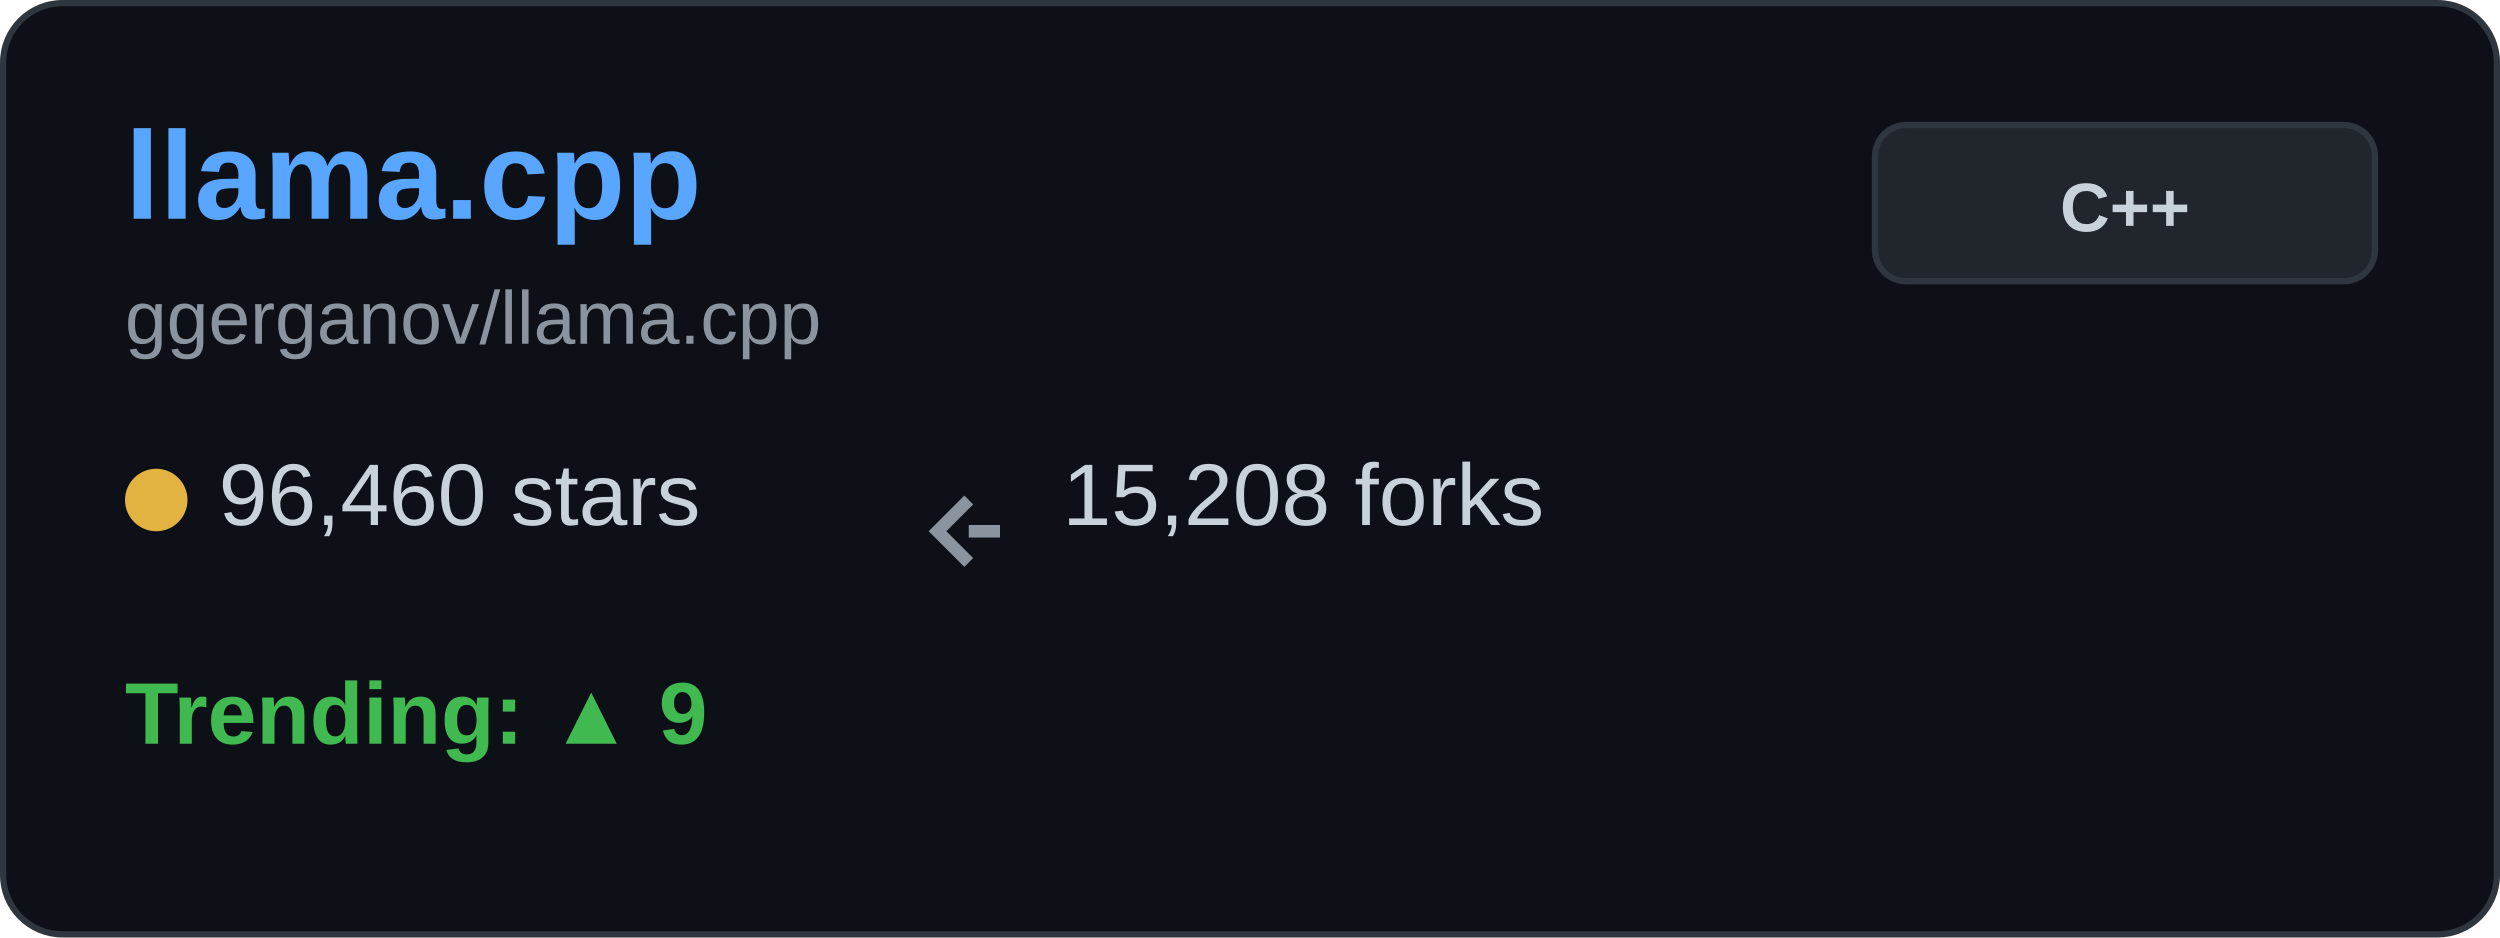
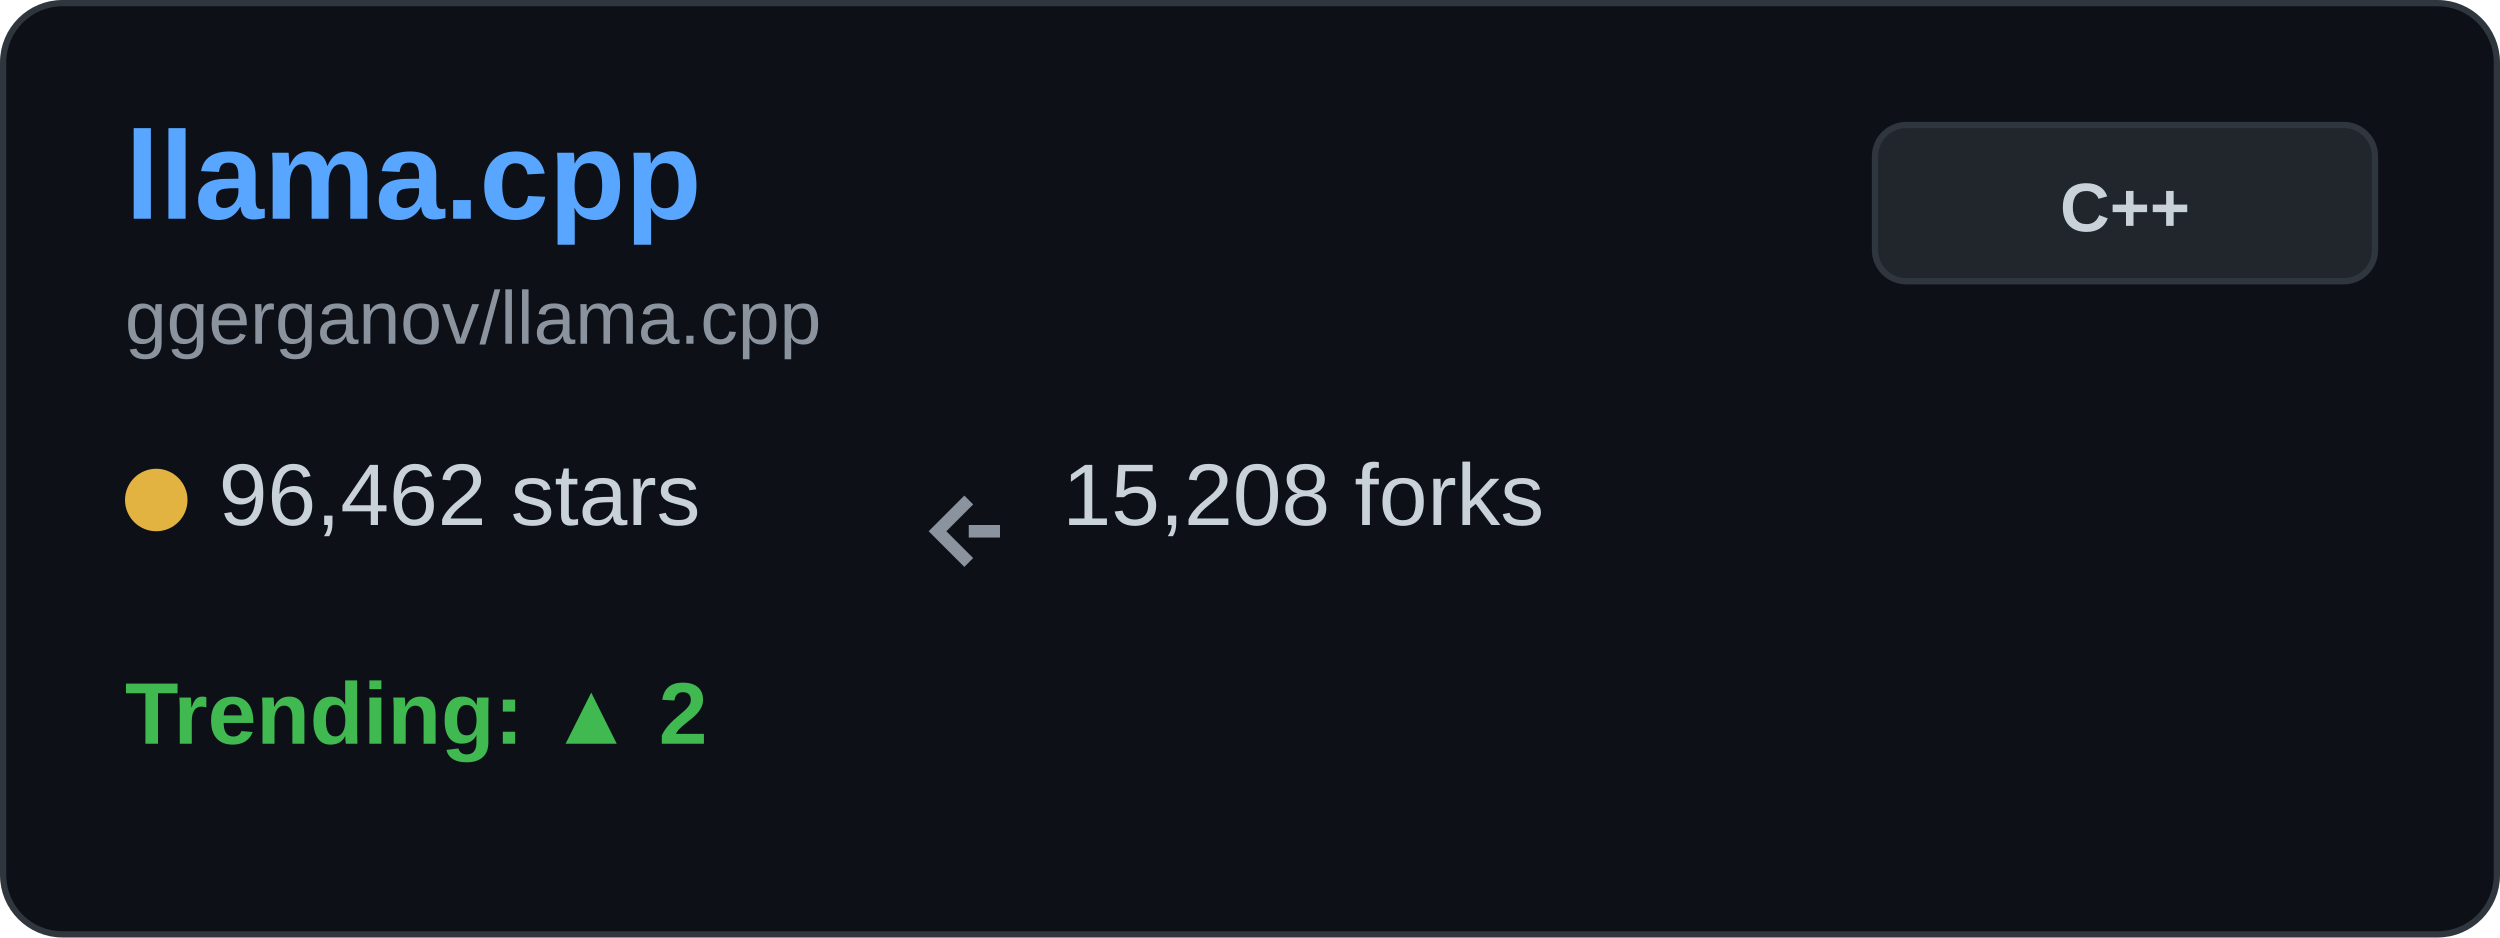
<svg xmlns="http://www.w3.org/2000/svg" width="400" height="150" viewBox="0 0 400 150" fill="none">
  <rect x="0.5" y="0.5" width="399" height="149" rx="9.5" fill="#0d1117" stroke="#30363d" />
  <text x="20" y="35" font-family="Arial, sans-serif" font-size="20" font-weight="bold" fill="#58a6ff">llama.cpp</text>
  <text x="20" y="55" font-family="Arial, sans-serif" font-size="12" fill="#8b949e">ggerganov/llama.cpp</text>
  <g transform="translate(20, 80)">
    <circle cx="5" cy="0" r="5" fill="#e3b341" />
-     <text x="15" y="4" font-family="Arial, sans-serif" font-size="14" fill="#c9d1d9">96,460 stars</text>
+     <text x="15" y="4" font-family="Arial, sans-serif" font-size="14" fill="#c9d1d9">96,462 stars</text>
  </g>
  <g transform="translate(150, 80)">
    <path d="M5 0 L0 5 L5 10 M5 5 L10 5" stroke="#8b949e" stroke-width="2" fill="none" />
    <text x="20" y="4" font-family="Arial, sans-serif" font-size="14" fill="#c9d1d9">15,208 forks</text>
  </g>
  <g transform="translate(20, 115)">
-     <text x="0" y="4" font-family="Arial, sans-serif" font-size="14" font-weight="bold" fill="#3fb950">Trending: ▲ 9</text>
+     <text x="0" y="4" font-family="Arial, sans-serif" font-size="14" font-weight="bold" fill="#3fb950">Trending: ▲ 2</text>
  </g>
  <rect x="300" y="20" width="80" height="25" rx="5" fill="#21262d" stroke="#30363d" />
  <text x="340" y="37" font-family="Arial, sans-serif" font-size="11" font-weight="bold" fill="#c9d1d9" text-anchor="middle">C++</text>
</svg>
